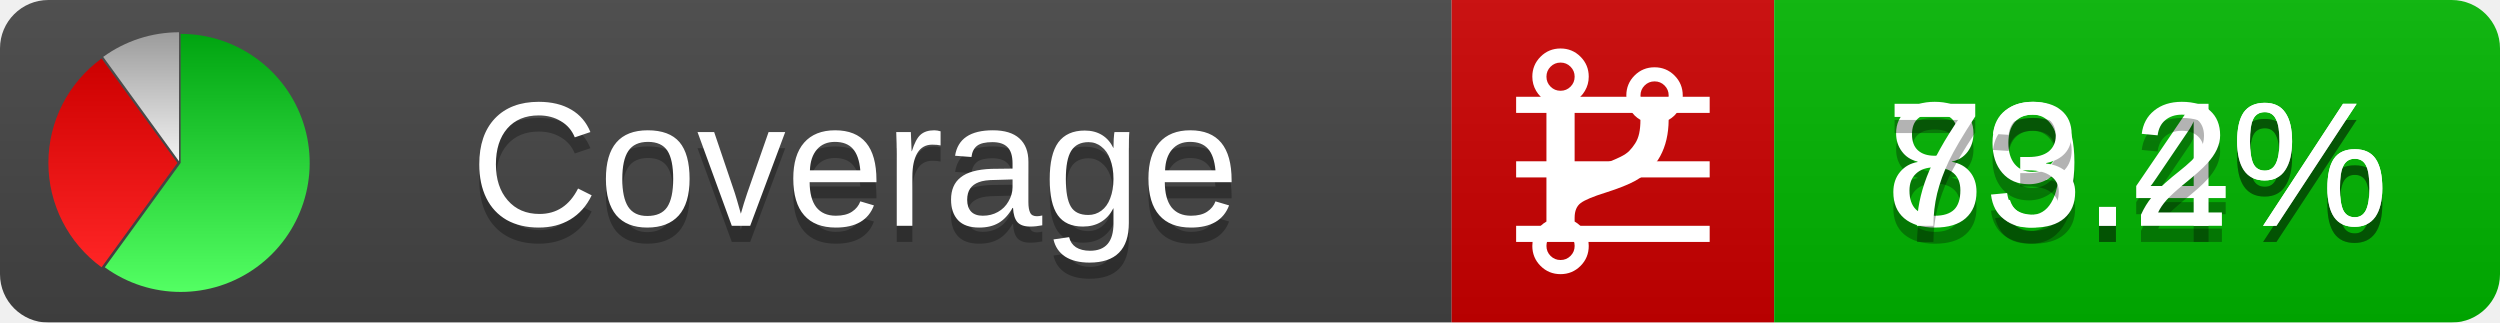
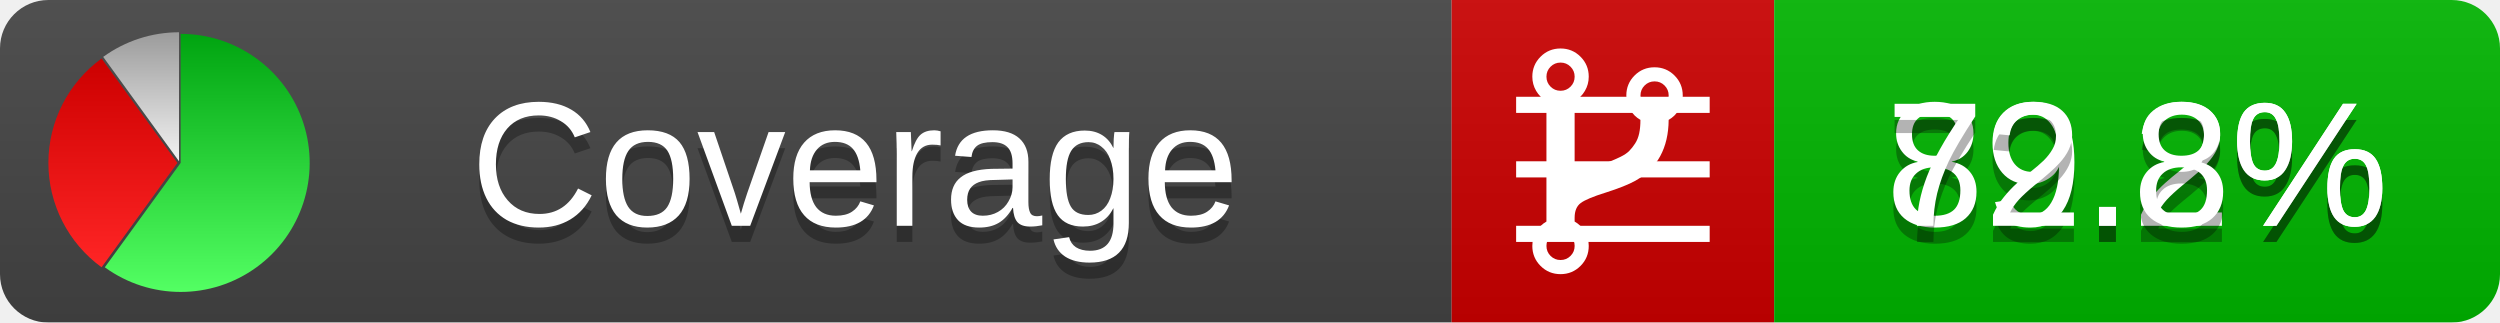
<svg xmlns="http://www.w3.org/2000/svg" xmlns:xlink="http://www.w3.org/1999/xlink" width="155" height="20">
  <style type="text/css">
          
            @keyframes fadeout {
              0 % { visibility: visible; opacity: 1; }
              40% { visibility: visible; opacity: 1; }
              50% { visibility: hidden; opacity: 0; }
              90% { visibility: hidden; opacity: 0; }
              100% { visibility: visible; opacity: 1; }
            }
            @keyframes fadein {
              0% { visibility: hidden; opacity: 0; }
              40% { visibility: hidden; opacity: 0; }
              50% { visibility: visible; opacity: 1; }
              90% { visibility: visible; opacity: 1; }
              100% { visibility: hidden; opacity: 0; }
            }
            .linecoverage {
                animation-duration: 10s;
                animation-name: fadeout;
                animation-iteration-count: infinite;
            }
            .branchcoverage {
                animation-duration: 10s;
                animation-name: fadein;
                animation-iteration-count: infinite;
            }
          
    </style>
  <defs>
    <linearGradient id="gradient" x2="0" y2="100%">
      <stop offset="0" stop-color="#bbb" stop-opacity=".1" />
      <stop offset="1" stop-opacity=".1" />
    </linearGradient>
    <linearGradient id="green" x2="0" y2="100%">
      <stop offset="0" stop-color="#00A410" />
      <stop offset="1" stop-color="#53FF63" />
    </linearGradient>
    <linearGradient id="red" x2="0" y2="100%">
      <stop offset="0" stop-color="#C00" />
      <stop offset="1" stop-color="#FF2525" />
    </linearGradient>
    <linearGradient id="gray" x2="0" y2="100%">
      <stop offset="0" stop-color="#9B9B9B" />
      <stop offset="1" stop-color="#F3F3F3" />
    </linearGradient>
    <mask id="mask">
      <rect width="155" height="20" rx="3" fill="#fff" />
    </mask>
    <g id="icon">
      <path style="fill:url(#green);" d="M205,202.5 l0,-200 a200,200 0 1,1 -117.558,361.803 z" />
      <path style="fill:url(#red);" d="M200,202.5 l-117.558,161.803 a200,200 0 0,1 0,-323.607 z" />
      <path style="fill:url(#gray);" d="M202.5,200 l-117.558,-161.803 a200,200 0 0,1 117.558,-38.196 z" />
    </g>
  </defs>
  <g mask="url(#mask)">
    <rect x="0" y="0" width="90" height="20" fill="#444" />
    <rect x="90" y="0" width="20" height="20" fill="#c00" />
    <rect x="110" y="0" width="45" height="20" fill="#00B600" />
    <rect x="0" y="0" width="155" height="20" fill="url(#gradient)" />
  </g>
  <g>
    <path class="linecoverage" stroke="#fff" d="M94 6.5 h12 M94 10.5 h12 M94 14.5 h12" />
    <path class="branchcoverage" fill="#fff" d="m 97.628,15.247 q 0,-0.364 -0.255,-0.619 -0.255,-0.255 -0.619,-0.255 -0.364,0 -0.619,0.255 -0.255,0.255 -0.255,0.619 0,0.364 0.255,0.619 0.255,0.255 0.619,0.255 0.364,0 0.619,-0.255 0.255,-0.255 0.255,-0.619 z m 0,-10.493 q 0,-0.364 -0.255,-0.619 -0.255,-0.255 -0.619,-0.255 -0.364,0 -0.619,0.255 -0.255,0.255 -0.255,0.619 0,0.364 0.255,0.619 0.255,0.255 0.619,0.255 0.364,0 0.619,-0.255 0.255,-0.255 0.255,-0.619 z m 5.83,1.166 q 0,-0.364 -0.255,-0.619 -0.255,-0.255 -0.619,-0.255 -0.364,0 -0.619,0.255 -0.255,0.255 -0.255,0.619 0,0.364 0.255,0.619 0.255,0.255 0.619,0.255 0.364,0 0.619,-0.255 0.255,-0.255 0.255,-0.619 z m 0.874,0 q 0,0.474 -0.237,0.879 -0.237,0.405 -0.638,0.633 -0.018,2.614 -2.059,3.771 -0.619,0.346 -1.849,0.738 -1.166,0.364 -1.544,0.647 -0.378,0.282 -0.378,0.911 l 0,0.237 q 0.401,0.228 0.638,0.633 0.237,0.405 0.237,0.879 0,0.729 -0.51,1.239 -0.51,0.51 -1.239,0.51 -0.729,0 -1.239,-0.51 -0.51,-0.51 -0.51,-1.239 0,-0.474 0.237,-0.879 0.237,-0.405 0.638,-0.633 l 0,-7.469 q -0.401,-0.228 -0.638,-0.633 -0.237,-0.405 -0.237,-0.879 0,-0.729 0.51,-1.239 0.51,-0.51 1.239,-0.51 0.729,0 1.239,0.51 0.51,0.51 0.51,1.239 0,0.474 -0.237,0.879 -0.237,0.405 -0.638,0.633 l 0,4.527 q 0.492,-0.237 1.403,-0.519 0.501,-0.155 0.797,-0.269 0.296,-0.114 0.642,-0.282 0.346,-0.169 0.537,-0.36 0.191,-0.191 0.369,-0.465 0.178,-0.273 0.255,-0.633 0.077,-0.36 0.077,-0.833 -0.401,-0.228 -0.638,-0.633 -0.237,-0.405 -0.237,-0.879 0,-0.729 0.51,-1.239 0.51,-0.51 1.239,-0.51 0.729,0 1.239,0.51 0.51,0.51 0.51,1.239 z" />
  </g>
  <g fill="#fff" text-anchor="middle" font-family="Verdana,Arial,Geneva,sans-serif" font-size="11">
    <a xlink:href="https://github.com/danielpalme/ReportGenerator" target="_top">
      <use xlink:href="#icon" transform="translate(3,2) scale(.04)" />
    </a>
    <text x="53" y="15" fill="#010101" fill-opacity=".3">Coverage</text>
    <text x="53" y="14" fill="#fff">Coverage</text>
-     <text class="linecoverage" x="132.5" y="15" fill="#010101" fill-opacity=".3">89.4%</text>
-     <text class="linecoverage" x="132.5" y="14">89.4%</text>
-     <text class="branchcoverage" x="132.5" y="15" fill="#010101" fill-opacity=".3">73.2%</text>
-     <text class="branchcoverage" x="132.5" y="14">73.2%</text>
+     <text class="linecoverage" x="132.5" y="15" fill="#010101" fill-opacity=".3">89.2%</text>
+     <text class="linecoverage" x="132.5" y="14">89.2%</text>
+     <text class="branchcoverage" x="132.5" y="15" fill="#010101" fill-opacity=".3">72.8%</text>
+     <text class="branchcoverage" x="132.5" y="14">72.8%</text>
  </g>
  <g>
    <rect class="linecoverage" x="90" y="0" width="65" height="20" fill-opacity="0" />
    <rect class="branchcoverage" x="90" y="0" width="65" height="20" fill-opacity="0" />
  </g>
</svg>
